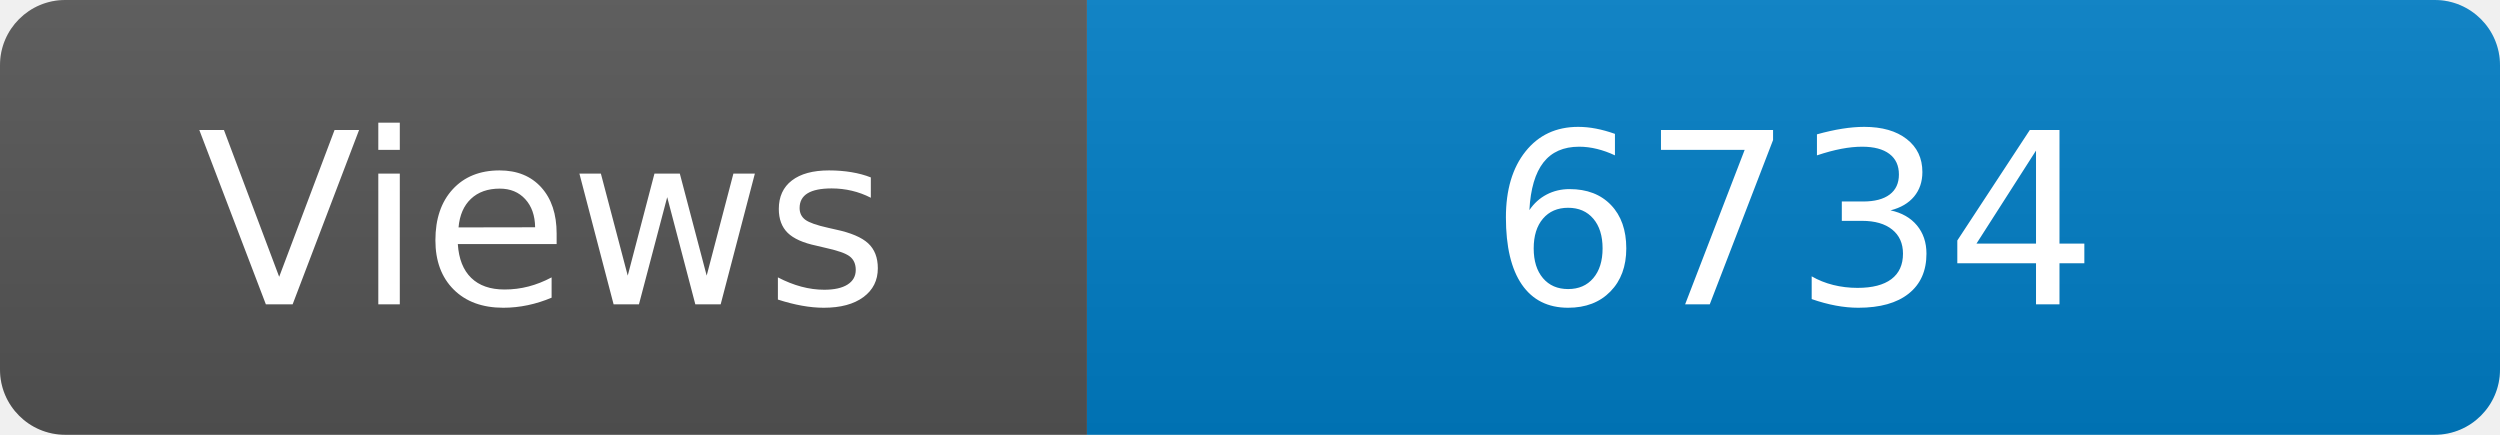
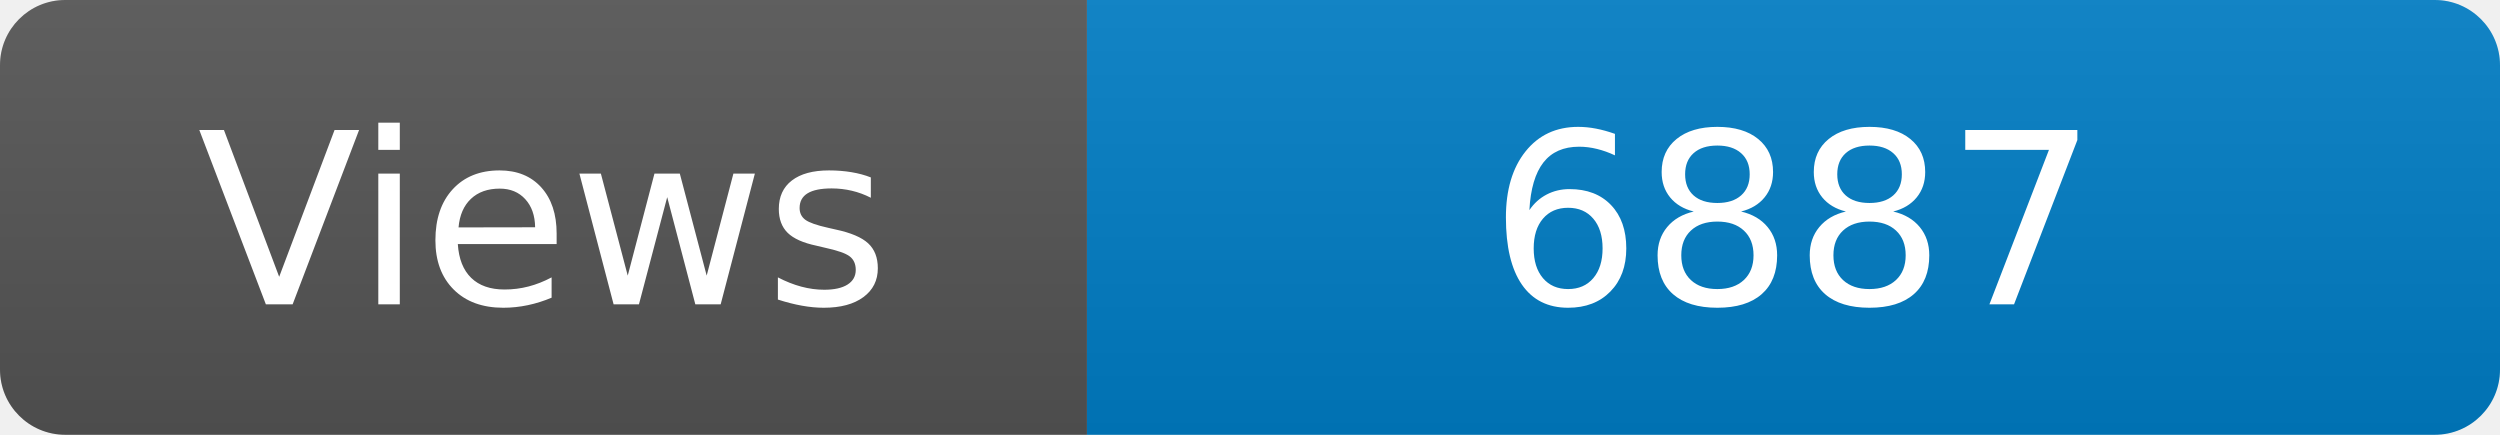
<svg xmlns="http://www.w3.org/2000/svg" width="115" height="20" role="img" aria-label="Maintained?: yes">
  <linearGradient id="s" x2="0" y2="100%">
    <stop offset="0" stop-color="#bbb" stop-opacity=".1" />
    <stop offset="1" stop-opacity=".1" />
  </linearGradient>
  <clipPath id="r">
    <rect width="115" height="20" rx="3" fill="#fff" />
  </clipPath>
  <g clip-path="url(#r)">
    <rect width="50" height="20" fill="#555" />
    <rect x="50" width="160" height="20" fill="#007ec6" />
    <rect width="115" height="20" fill="url(#s)" />
  </g>
  <g fill="#fff" text-anchor="middle" font-family="Verdana,Geneva,DejaVu Sans,sans-serif" font-size="110">
    <text x="250" y="140" transform="scale(.1)" fill="#fff">Views</text>
-     <text x="825" y="140" transform="scale(.1)" fill="#fff">6734</text>
+     <text x="825" y="140" transform="scale(.1)" fill="#fff">6887</text>
  </g>
</svg>
